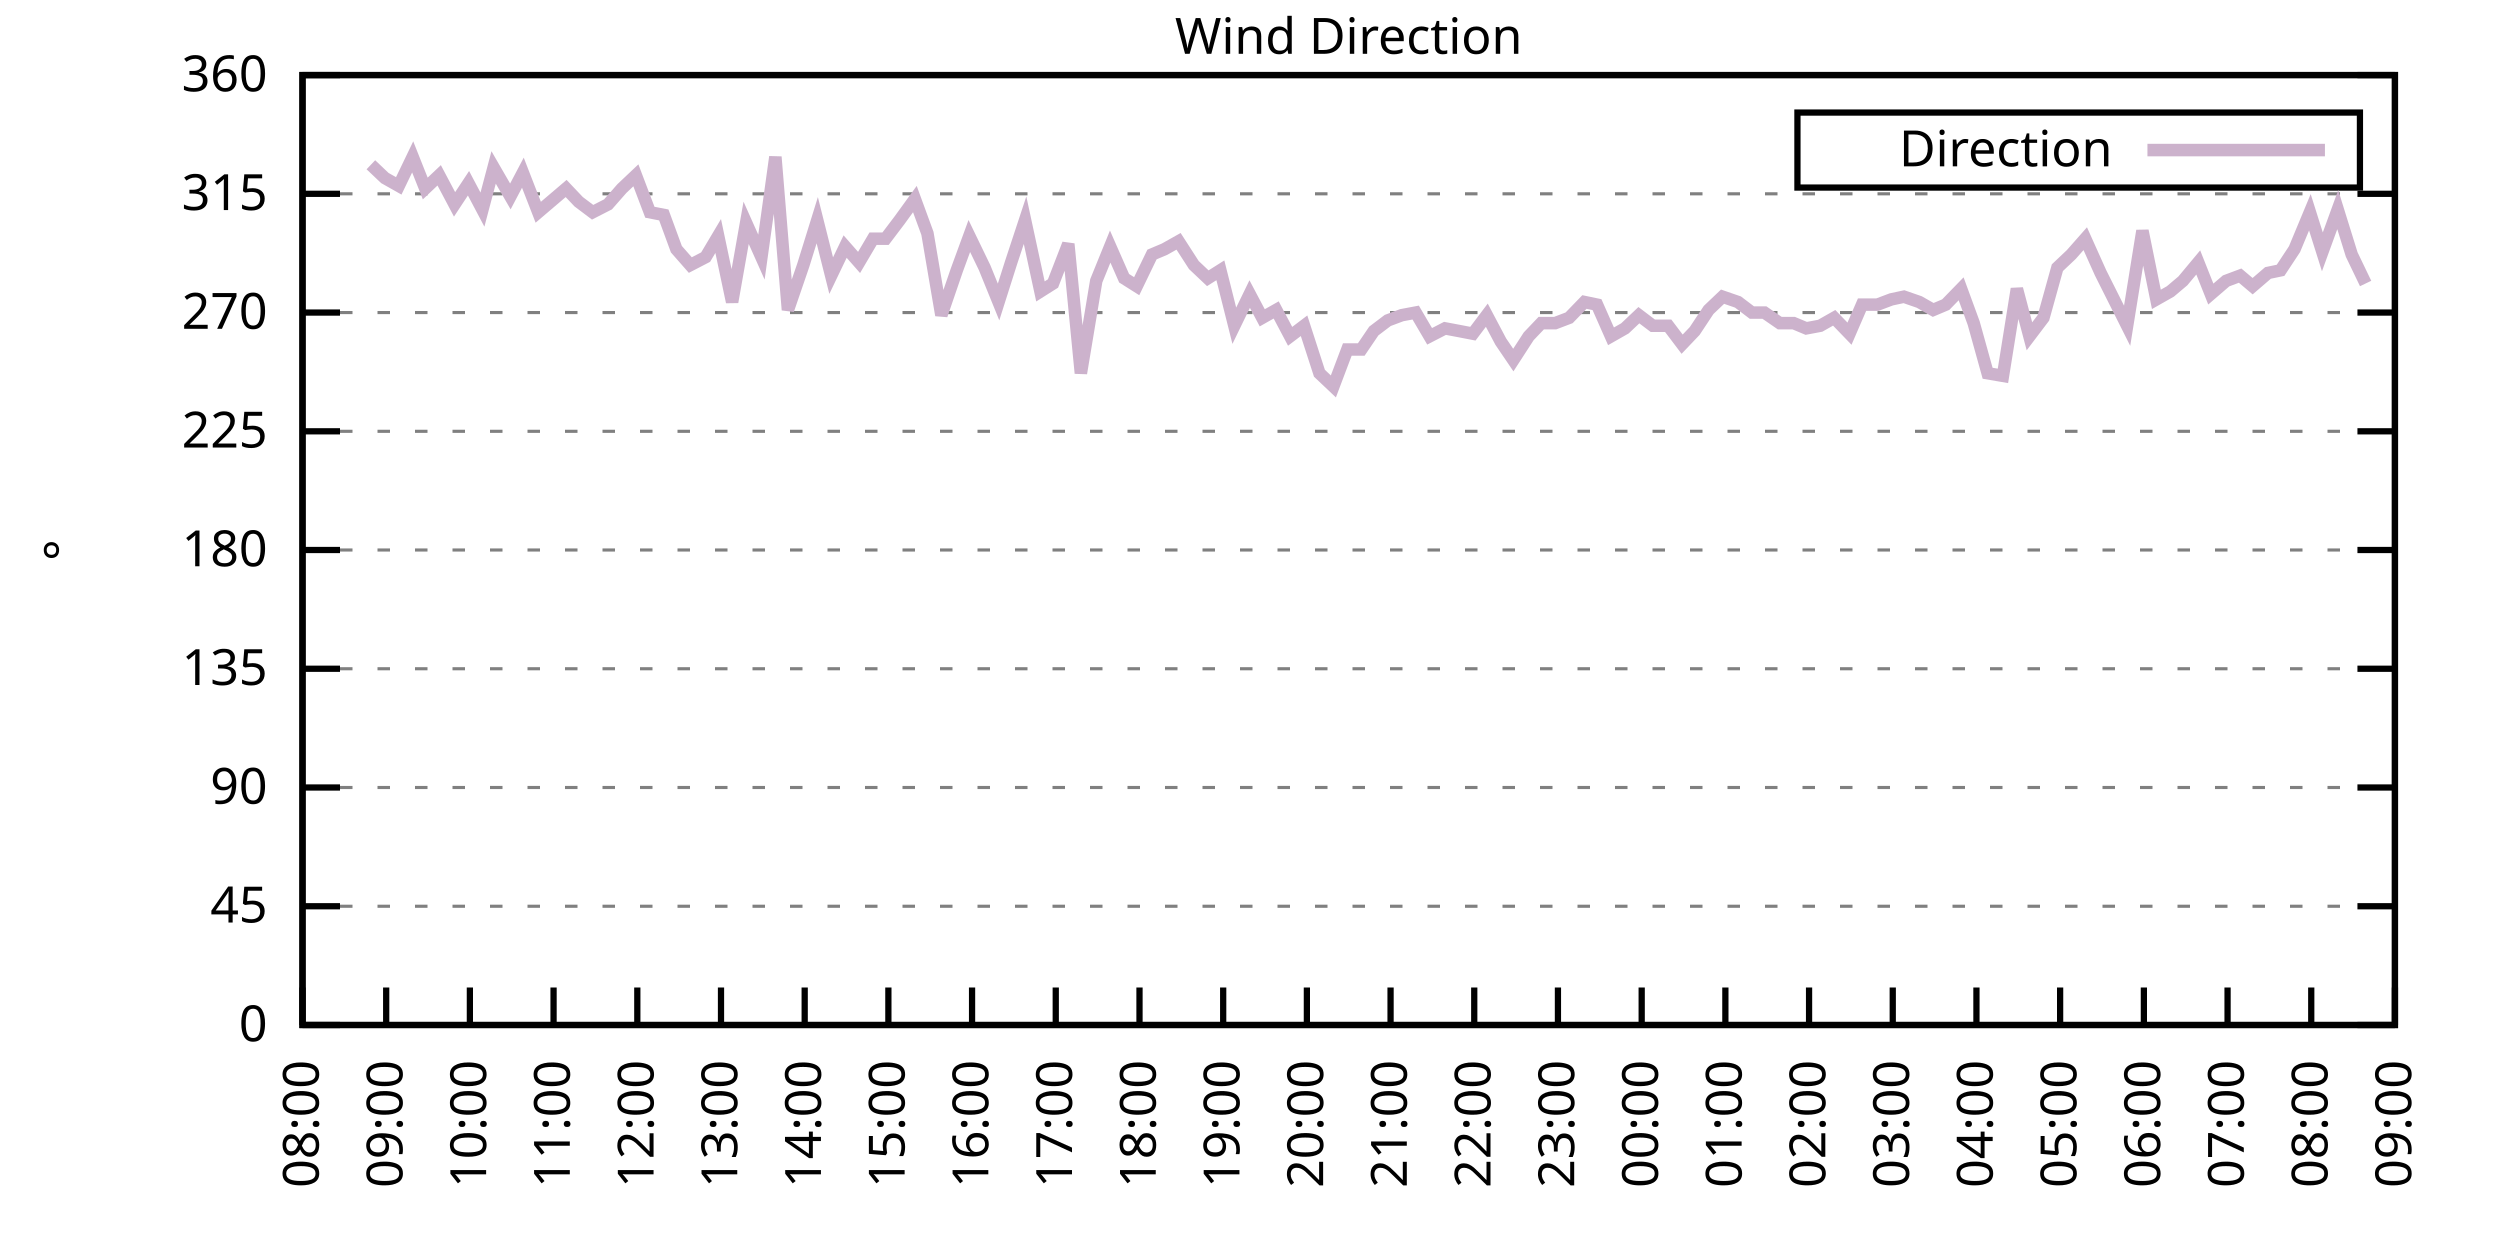
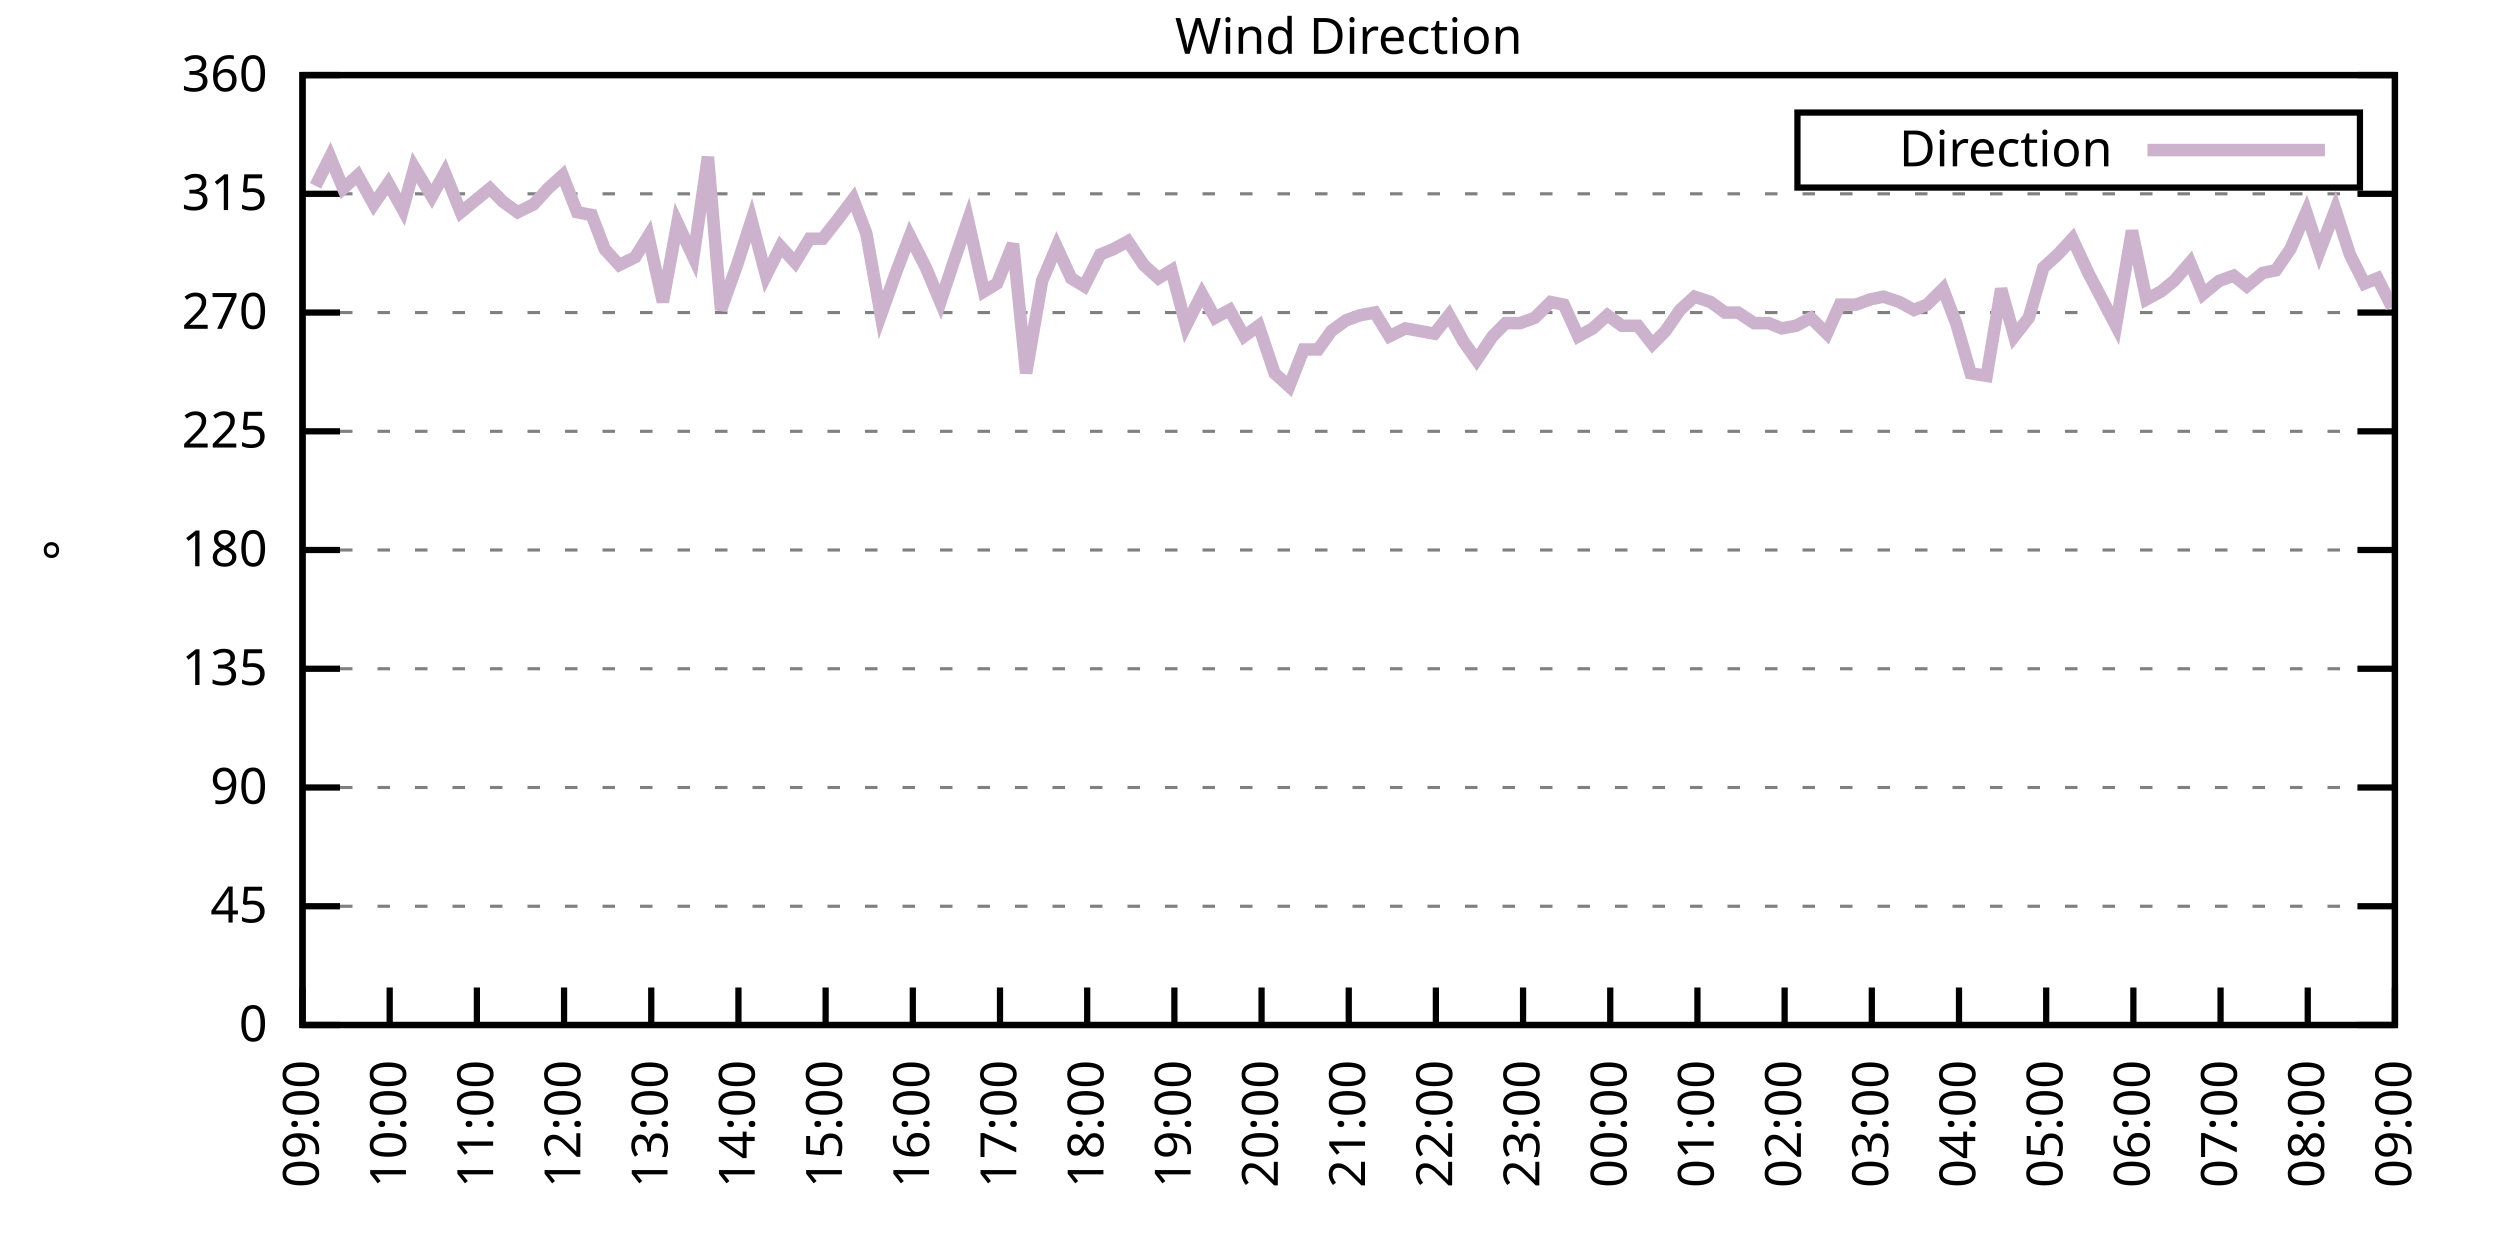
<svg xmlns="http://www.w3.org/2000/svg" xmlns:xlink="http://www.w3.org/1999/xlink" width="400" height="200" viewBox="0 0 400 200">
  <g id="gnuplot_canvas">
    <rect x="0" y="0" width="400" height="200" fill="none" />
    <defs>
      <circle id="gpDot" r="0.5" stroke-width="0.5" stroke="currentColor" />
      <path id="gpPt0" stroke-width="0.333" stroke="currentColor" d="M-1,0 h2 M0,-1 v2" />
      <path id="gpPt1" stroke-width="0.333" stroke="currentColor" d="M-1,-1 L1,1 M1,-1 L-1,1" />
      <path id="gpPt2" stroke-width="0.333" stroke="currentColor" d="M-1,0 L1,0 M0,-1 L0,1 M-1,-1 L1,1 M-1,1 L1,-1" />
      <rect id="gpPt3" stroke-width="0.333" stroke="currentColor" x="-1" y="-1" width="2" height="2" />
      <rect id="gpPt4" stroke-width="0.333" stroke="currentColor" fill="currentColor" x="-1" y="-1" width="2" height="2" />
      <circle id="gpPt5" stroke-width="0.333" stroke="currentColor" cx="0" cy="0" r="1" />
      <use xlink:href="#gpPt5" id="gpPt6" fill="currentColor" stroke="none" />
      <path id="gpPt7" stroke-width="0.333" stroke="currentColor" d="M0,-1.33 L-1.33,0.67 L1.33,0.67 z" />
      <use xlink:href="#gpPt7" id="gpPt8" fill="currentColor" stroke="none" />
      <use xlink:href="#gpPt7" id="gpPt9" stroke="currentColor" transform="rotate(180)" />
      <use xlink:href="#gpPt9" id="gpPt10" fill="currentColor" stroke="none" />
      <use xlink:href="#gpPt3" id="gpPt11" stroke="currentColor" transform="rotate(45)" />
      <use xlink:href="#gpPt11" id="gpPt12" fill="currentColor" stroke="none" />
      <path id="gpPt13" stroke-width="0.333" stroke="currentColor" d="M0,1.330 L1.265,0.411 L0.782,-1.067 L-0.782,-1.076 L-1.265,0.411 z" />
      <use xlink:href="#gpPt13" id="gpPt14" fill="currentColor" stroke="none" />
      <filter id="textbox" filterUnits="objectBoundingBox" x="0" y="0" height="1" width="1">
        <feFlood flood-color="white" flood-opacity="1" result="bgnd" />
        <feComposite in="SourceGraphic" in2="bgnd" operator="atop" />
      </filter>
      <filter id="greybox" filterUnits="objectBoundingBox" x="0" y="0" height="1" width="1">
        <feFlood flood-color="lightgrey" flood-opacity="1" result="grey" />
        <feComposite in="SourceGraphic" in2="grey" operator="atop" />
      </filter>
    </defs>
    <g fill="none" color="white" stroke="currentColor" stroke-width="1.00" stroke-linecap="butt" stroke-linejoin="miter">
</g>
    <g fill="none" color="black" stroke="currentColor" stroke-width="1.00" stroke-linecap="butt" stroke-linejoin="miter">
      <g stroke="none" shape-rendering="crispEdges">
        <polygon fill="rgb(255, 255, 255)" points="48.40,164.00 383.18,164.00 383.18,12.02 48.40,12.02 " />
      </g>
    </g>
    <g fill="none" color="black" stroke="currentColor" stroke-width="1.00" stroke-linecap="butt" stroke-linejoin="miter">
</g>
    <g fill="none" color="black" stroke="black" stroke-width="0.50" stroke-linecap="butt" stroke-linejoin="miter">
</g>
    <g fill="none" color="gray" stroke="currentColor" stroke-width="0.50" stroke-linecap="butt" stroke-linejoin="miter">
      <path stroke="gray" stroke-dasharray="2,4" class="gridline" d="M48.40,164.00 L383.19,164.00  " />
    </g>
    <g fill="none" color="gray" stroke="gray" stroke-width="1.00" stroke-linecap="butt" stroke-linejoin="miter">
</g>
    <g fill="none" color="black" stroke="currentColor" stroke-width="1.00" stroke-linecap="butt" stroke-linejoin="miter">
      <path stroke="black" d="M48.40,164.00 L54.40,164.00 M383.19,164.00 L377.19,164.00  " />
      <g transform="translate(42.80,166.60)" stroke="none" fill="black" font-family="Sans" font-size="8.00" text-anchor="end">
        <text>
          <tspan font-family="Sans"> 0</tspan>
        </text>
      </g>
    </g>
    <g fill="none" color="black" stroke="currentColor" stroke-width="1.00" stroke-linecap="butt" stroke-linejoin="miter">
</g>
    <g fill="none" color="black" stroke="black" stroke-width="0.50" stroke-linecap="butt" stroke-linejoin="miter">
</g>
    <g fill="none" color="gray" stroke="currentColor" stroke-width="0.50" stroke-linecap="butt" stroke-linejoin="miter">
      <path stroke="gray" stroke-dasharray="2,4" class="gridline" d="M48.40,145.00 L383.19,145.00  " />
    </g>
    <g fill="none" color="gray" stroke="gray" stroke-width="1.00" stroke-linecap="butt" stroke-linejoin="miter">
</g>
    <g fill="none" color="black" stroke="currentColor" stroke-width="1.00" stroke-linecap="butt" stroke-linejoin="miter">
      <path stroke="black" d="M48.40,145.00 L54.40,145.00 M383.19,145.00 L377.19,145.00  " />
      <g transform="translate(42.80,147.60)" stroke="none" fill="black" font-family="Sans" font-size="8.00" text-anchor="end">
        <text>
          <tspan font-family="Sans"> 45</tspan>
        </text>
      </g>
    </g>
    <g fill="none" color="black" stroke="currentColor" stroke-width="1.00" stroke-linecap="butt" stroke-linejoin="miter">
</g>
    <g fill="none" color="black" stroke="black" stroke-width="0.50" stroke-linecap="butt" stroke-linejoin="miter">
</g>
    <g fill="none" color="gray" stroke="currentColor" stroke-width="0.50" stroke-linecap="butt" stroke-linejoin="miter">
      <path stroke="gray" stroke-dasharray="2,4" class="gridline" d="M48.40,126.00 L383.19,126.00  " />
    </g>
    <g fill="none" color="gray" stroke="gray" stroke-width="1.00" stroke-linecap="butt" stroke-linejoin="miter">
</g>
    <g fill="none" color="black" stroke="currentColor" stroke-width="1.00" stroke-linecap="butt" stroke-linejoin="miter">
      <path stroke="black" d="M48.40,126.00 L54.40,126.00 M383.19,126.00 L377.19,126.00  " />
      <g transform="translate(42.80,128.60)" stroke="none" fill="black" font-family="Sans" font-size="8.00" text-anchor="end">
        <text>
          <tspan font-family="Sans"> 90</tspan>
        </text>
      </g>
    </g>
    <g fill="none" color="black" stroke="currentColor" stroke-width="1.00" stroke-linecap="butt" stroke-linejoin="miter">
</g>
    <g fill="none" color="black" stroke="black" stroke-width="0.50" stroke-linecap="butt" stroke-linejoin="miter">
</g>
    <g fill="none" color="gray" stroke="currentColor" stroke-width="0.50" stroke-linecap="butt" stroke-linejoin="miter">
      <path stroke="gray" stroke-dasharray="2,4" class="gridline" d="M48.40,107.00 L383.19,107.00  " />
    </g>
    <g fill="none" color="gray" stroke="gray" stroke-width="1.00" stroke-linecap="butt" stroke-linejoin="miter">
</g>
    <g fill="none" color="black" stroke="currentColor" stroke-width="1.00" stroke-linecap="butt" stroke-linejoin="miter">
      <path stroke="black" d="M48.40,107.00 L54.40,107.00 M383.19,107.00 L377.19,107.00  " />
      <g transform="translate(42.80,109.60)" stroke="none" fill="black" font-family="Sans" font-size="8.00" text-anchor="end">
        <text>
          <tspan font-family="Sans"> 135</tspan>
        </text>
      </g>
    </g>
    <g fill="none" color="black" stroke="currentColor" stroke-width="1.00" stroke-linecap="butt" stroke-linejoin="miter">
</g>
    <g fill="none" color="black" stroke="black" stroke-width="0.50" stroke-linecap="butt" stroke-linejoin="miter">
</g>
    <g fill="none" color="gray" stroke="currentColor" stroke-width="0.50" stroke-linecap="butt" stroke-linejoin="miter">
      <path stroke="gray" stroke-dasharray="2,4" class="gridline" d="M48.40,88.00 L383.19,88.00  " />
    </g>
    <g fill="none" color="gray" stroke="gray" stroke-width="1.00" stroke-linecap="butt" stroke-linejoin="miter">
</g>
    <g fill="none" color="black" stroke="currentColor" stroke-width="1.00" stroke-linecap="butt" stroke-linejoin="miter">
      <path stroke="black" d="M48.40,88.00 L54.40,88.00 M383.19,88.00 L377.19,88.00  " />
      <g transform="translate(42.80,90.60)" stroke="none" fill="black" font-family="Sans" font-size="8.00" text-anchor="end">
        <text>
          <tspan font-family="Sans"> 180</tspan>
        </text>
      </g>
    </g>
    <g fill="none" color="black" stroke="currentColor" stroke-width="1.00" stroke-linecap="butt" stroke-linejoin="miter">
</g>
    <g fill="none" color="black" stroke="black" stroke-width="0.50" stroke-linecap="butt" stroke-linejoin="miter">
</g>
    <g fill="none" color="gray" stroke="currentColor" stroke-width="0.50" stroke-linecap="butt" stroke-linejoin="miter">
      <path stroke="gray" stroke-dasharray="2,4" class="gridline" d="M48.40,69.01 L383.19,69.01  " />
    </g>
    <g fill="none" color="gray" stroke="gray" stroke-width="1.00" stroke-linecap="butt" stroke-linejoin="miter">
</g>
    <g fill="none" color="black" stroke="currentColor" stroke-width="1.00" stroke-linecap="butt" stroke-linejoin="miter">
      <path stroke="black" d="M48.40,69.01 L54.40,69.01 M383.19,69.01 L377.19,69.01  " />
      <g transform="translate(42.80,71.61)" stroke="none" fill="black" font-family="Sans" font-size="8.00" text-anchor="end">
        <text>
          <tspan font-family="Sans"> 225</tspan>
        </text>
      </g>
    </g>
    <g fill="none" color="black" stroke="currentColor" stroke-width="1.00" stroke-linecap="butt" stroke-linejoin="miter">
</g>
    <g fill="none" color="black" stroke="black" stroke-width="0.50" stroke-linecap="butt" stroke-linejoin="miter">
</g>
    <g fill="none" color="gray" stroke="currentColor" stroke-width="0.50" stroke-linecap="butt" stroke-linejoin="miter">
      <path stroke="gray" stroke-dasharray="2,4" class="gridline" d="M48.40,50.01 L383.19,50.01  " />
    </g>
    <g fill="none" color="gray" stroke="gray" stroke-width="1.00" stroke-linecap="butt" stroke-linejoin="miter">
</g>
    <g fill="none" color="black" stroke="currentColor" stroke-width="1.00" stroke-linecap="butt" stroke-linejoin="miter">
      <path stroke="black" d="M48.40,50.01 L54.40,50.01 M383.19,50.01 L377.19,50.01  " />
      <g transform="translate(42.80,52.61)" stroke="none" fill="black" font-family="Sans" font-size="8.00" text-anchor="end">
        <text>
          <tspan font-family="Sans"> 270</tspan>
        </text>
      </g>
    </g>
    <g fill="none" color="black" stroke="currentColor" stroke-width="1.00" stroke-linecap="butt" stroke-linejoin="miter">
</g>
    <g fill="none" color="black" stroke="black" stroke-width="0.50" stroke-linecap="butt" stroke-linejoin="miter">
</g>
    <g fill="none" color="gray" stroke="currentColor" stroke-width="0.50" stroke-linecap="butt" stroke-linejoin="miter">
      <path stroke="gray" stroke-dasharray="2,4" class="gridline" d="M48.40,31.01 L383.19,31.01  " />
    </g>
    <g fill="none" color="gray" stroke="gray" stroke-width="1.00" stroke-linecap="butt" stroke-linejoin="miter">
</g>
    <g fill="none" color="black" stroke="currentColor" stroke-width="1.00" stroke-linecap="butt" stroke-linejoin="miter">
      <path stroke="black" d="M48.40,31.01 L54.40,31.01 M383.19,31.01 L377.19,31.01  " />
      <g transform="translate(42.80,33.61)" stroke="none" fill="black" font-family="Sans" font-size="8.00" text-anchor="end">
        <text>
          <tspan font-family="Sans"> 315</tspan>
        </text>
      </g>
    </g>
    <g fill="none" color="black" stroke="currentColor" stroke-width="1.00" stroke-linecap="butt" stroke-linejoin="miter">
</g>
    <g fill="none" color="black" stroke="black" stroke-width="0.50" stroke-linecap="butt" stroke-linejoin="miter">
</g>
    <g fill="none" color="gray" stroke="currentColor" stroke-width="0.50" stroke-linecap="butt" stroke-linejoin="miter">
      <path stroke="gray" stroke-dasharray="2,4" class="gridline" d="M48.40,12.01 L383.19,12.01  " />
    </g>
    <g fill="none" color="gray" stroke="gray" stroke-width="1.00" stroke-linecap="butt" stroke-linejoin="miter">
</g>
    <g fill="none" color="black" stroke="currentColor" stroke-width="1.00" stroke-linecap="butt" stroke-linejoin="miter">
      <path stroke="black" d="M48.40,12.01 L54.40,12.01 M383.19,12.01 L377.19,12.01  " />
      <g transform="translate(42.80,14.61)" stroke="none" fill="black" font-family="Sans" font-size="8.00" text-anchor="end">
        <text>
          <tspan font-family="Sans"> 360</tspan>
        </text>
      </g>
    </g>
    <g fill="none" color="black" stroke="currentColor" stroke-width="1.00" stroke-linecap="butt" stroke-linejoin="miter">
      <path stroke="black" d="M48.40,164.00 L48.40,158.00  " />
      <g transform="translate(51.00,169.60) rotate(270.00)" stroke="none" fill="black" font-family="Sans" font-size="8.00" text-anchor="end">
        <text>
-           <tspan font-family="Sans">08:00</tspan>
-         </text>
-       </g>
-     </g>
-     <g fill="none" color="black" stroke="currentColor" stroke-width="1.00" stroke-linecap="butt" stroke-linejoin="miter">
-       <path stroke="black" d="M61.79,164.00 L61.79,158.00  " />
-       <g transform="translate(64.39,169.60) rotate(270.00)" stroke="none" fill="black" font-family="Sans" font-size="8.00" text-anchor="end">
-         <text>
          <tspan font-family="Sans">09:00</tspan>
        </text>
      </g>
    </g>
    <g fill="none" color="black" stroke="currentColor" stroke-width="1.00" stroke-linecap="butt" stroke-linejoin="miter">
-       <path stroke="black" d="M75.18,164.00 L75.18,158.00  " />
-       <g transform="translate(77.78,169.60) rotate(270.00)" stroke="none" fill="black" font-family="Sans" font-size="8.00" text-anchor="end">
+       <path stroke="black" d="M62.35,164.00 L62.35,158.00  " />
+       <g transform="translate(64.95,169.60) rotate(270.00)" stroke="none" fill="black" font-family="Sans" font-size="8.00" text-anchor="end">
        <text>
          <tspan font-family="Sans">10:00</tspan>
        </text>
      </g>
    </g>
    <g fill="none" color="black" stroke="currentColor" stroke-width="1.00" stroke-linecap="butt" stroke-linejoin="miter">
-       <path stroke="black" d="M88.57,164.00 L88.57,158.00  " />
-       <g transform="translate(91.17,169.60) rotate(270.00)" stroke="none" fill="black" font-family="Sans" font-size="8.00" text-anchor="end">
+       <path stroke="black" d="M76.30,164.00 L76.30,158.00  " />
+       <g transform="translate(78.90,169.60) rotate(270.00)" stroke="none" fill="black" font-family="Sans" font-size="8.00" text-anchor="end">
        <text>
          <tspan font-family="Sans">11:00</tspan>
        </text>
      </g>
    </g>
    <g fill="none" color="black" stroke="currentColor" stroke-width="1.00" stroke-linecap="butt" stroke-linejoin="miter">
-       <path stroke="black" d="M101.97,164.00 L101.97,158.00  " />
-       <g transform="translate(104.57,169.60) rotate(270.00)" stroke="none" fill="black" font-family="Sans" font-size="8.00" text-anchor="end">
+       <path stroke="black" d="M90.25,164.00 L90.25,158.00  " />
+       <g transform="translate(92.85,169.60) rotate(270.00)" stroke="none" fill="black" font-family="Sans" font-size="8.00" text-anchor="end">
        <text>
          <tspan font-family="Sans">12:00</tspan>
        </text>
      </g>
    </g>
    <g fill="none" color="black" stroke="currentColor" stroke-width="1.00" stroke-linecap="butt" stroke-linejoin="miter">
-       <path stroke="black" d="M115.36,164.00 L115.36,158.00  " />
-       <g transform="translate(117.96,169.60) rotate(270.00)" stroke="none" fill="black" font-family="Sans" font-size="8.00" text-anchor="end">
+       <path stroke="black" d="M104.20,164.00 L104.20,158.00  " />
+       <g transform="translate(106.80,169.60) rotate(270.00)" stroke="none" fill="black" font-family="Sans" font-size="8.00" text-anchor="end">
        <text>
          <tspan font-family="Sans">13:00</tspan>
        </text>
      </g>
    </g>
    <g fill="none" color="black" stroke="currentColor" stroke-width="1.00" stroke-linecap="butt" stroke-linejoin="miter">
-       <path stroke="black" d="M128.75,164.00 L128.75,158.00  " />
-       <g transform="translate(131.35,169.60) rotate(270.00)" stroke="none" fill="black" font-family="Sans" font-size="8.00" text-anchor="end">
+       <path stroke="black" d="M118.15,164.00 L118.15,158.00  " />
+       <g transform="translate(120.75,169.60) rotate(270.00)" stroke="none" fill="black" font-family="Sans" font-size="8.00" text-anchor="end">
        <text>
          <tspan font-family="Sans">14:00</tspan>
        </text>
      </g>
    </g>
    <g fill="none" color="black" stroke="currentColor" stroke-width="1.00" stroke-linecap="butt" stroke-linejoin="miter">
-       <path stroke="black" d="M142.14,164.00 L142.14,158.00  " />
-       <g transform="translate(144.74,169.60) rotate(270.00)" stroke="none" fill="black" font-family="Sans" font-size="8.00" text-anchor="end">
+       <path stroke="black" d="M132.10,164.00 L132.10,158.00  " />
+       <g transform="translate(134.70,169.60) rotate(270.00)" stroke="none" fill="black" font-family="Sans" font-size="8.00" text-anchor="end">
        <text>
          <tspan font-family="Sans">15:00</tspan>
        </text>
      </g>
    </g>
    <g fill="none" color="black" stroke="currentColor" stroke-width="1.00" stroke-linecap="butt" stroke-linejoin="miter">
-       <path stroke="black" d="M155.53,164.00 L155.53,158.00  " />
-       <g transform="translate(158.13,169.60) rotate(270.00)" stroke="none" fill="black" font-family="Sans" font-size="8.00" text-anchor="end">
+       <path stroke="black" d="M146.05,164.00 L146.05,158.00  " />
+       <g transform="translate(148.65,169.60) rotate(270.00)" stroke="none" fill="black" font-family="Sans" font-size="8.00" text-anchor="end">
        <text>
          <tspan font-family="Sans">16:00</tspan>
        </text>
      </g>
    </g>
    <g fill="none" color="black" stroke="currentColor" stroke-width="1.00" stroke-linecap="butt" stroke-linejoin="miter">
-       <path stroke="black" d="M168.92,164.00 L168.92,158.00  " />
-       <g transform="translate(171.52,169.60) rotate(270.00)" stroke="none" fill="black" font-family="Sans" font-size="8.00" text-anchor="end">
+       <path stroke="black" d="M160.00,164.00 L160.00,158.00  " />
+       <g transform="translate(162.60,169.60) rotate(270.00)" stroke="none" fill="black" font-family="Sans" font-size="8.00" text-anchor="end">
        <text>
          <tspan font-family="Sans">17:00</tspan>
        </text>
      </g>
    </g>
    <g fill="none" color="black" stroke="currentColor" stroke-width="1.00" stroke-linecap="butt" stroke-linejoin="miter">
-       <path stroke="black" d="M182.32,164.00 L182.32,158.00  " />
-       <g transform="translate(184.92,169.60) rotate(270.00)" stroke="none" fill="black" font-family="Sans" font-size="8.00" text-anchor="end">
+       <path stroke="black" d="M173.95,164.00 L173.95,158.00  " />
+       <g transform="translate(176.55,169.60) rotate(270.00)" stroke="none" fill="black" font-family="Sans" font-size="8.00" text-anchor="end">
        <text>
          <tspan font-family="Sans">18:00</tspan>
        </text>
      </g>
    </g>
    <g fill="none" color="black" stroke="currentColor" stroke-width="1.00" stroke-linecap="butt" stroke-linejoin="miter">
-       <path stroke="black" d="M195.71,164.00 L195.71,158.00  " />
-       <g transform="translate(198.31,169.60) rotate(270.00)" stroke="none" fill="black" font-family="Sans" font-size="8.00" text-anchor="end">
+       <path stroke="black" d="M187.90,164.00 L187.90,158.00  " />
+       <g transform="translate(190.50,169.60) rotate(270.00)" stroke="none" fill="black" font-family="Sans" font-size="8.00" text-anchor="end">
        <text>
          <tspan font-family="Sans">19:00</tspan>
        </text>
      </g>
    </g>
    <g fill="none" color="black" stroke="currentColor" stroke-width="1.00" stroke-linecap="butt" stroke-linejoin="miter">
-       <path stroke="black" d="M209.10,164.00 L209.10,158.00  " />
-       <g transform="translate(211.70,169.60) rotate(270.00)" stroke="none" fill="black" font-family="Sans" font-size="8.00" text-anchor="end">
+       <path stroke="black" d="M201.85,164.00 L201.85,158.00  " />
+       <g transform="translate(204.45,169.60) rotate(270.00)" stroke="none" fill="black" font-family="Sans" font-size="8.00" text-anchor="end">
        <text>
          <tspan font-family="Sans">20:00</tspan>
        </text>
      </g>
    </g>
    <g fill="none" color="black" stroke="currentColor" stroke-width="1.00" stroke-linecap="butt" stroke-linejoin="miter">
-       <path stroke="black" d="M222.49,164.00 L222.49,158.00  " />
-       <g transform="translate(225.09,169.60) rotate(270.00)" stroke="none" fill="black" font-family="Sans" font-size="8.00" text-anchor="end">
+       <path stroke="black" d="M215.80,164.00 L215.80,158.00  " />
+       <g transform="translate(218.40,169.60) rotate(270.00)" stroke="none" fill="black" font-family="Sans" font-size="8.00" text-anchor="end">
        <text>
          <tspan font-family="Sans">21:00</tspan>
        </text>
      </g>
    </g>
    <g fill="none" color="black" stroke="currentColor" stroke-width="1.00" stroke-linecap="butt" stroke-linejoin="miter">
-       <path stroke="black" d="M235.88,164.00 L235.88,158.00  " />
-       <g transform="translate(238.48,169.60) rotate(270.00)" stroke="none" fill="black" font-family="Sans" font-size="8.00" text-anchor="end">
+       <path stroke="black" d="M229.74,164.00 L229.74,158.00  " />
+       <g transform="translate(232.34,169.60) rotate(270.00)" stroke="none" fill="black" font-family="Sans" font-size="8.00" text-anchor="end">
        <text>
          <tspan font-family="Sans">22:00</tspan>
        </text>
      </g>
    </g>
    <g fill="none" color="black" stroke="currentColor" stroke-width="1.00" stroke-linecap="butt" stroke-linejoin="miter">
-       <path stroke="black" d="M249.27,164.00 L249.27,158.00  " />
-       <g transform="translate(251.87,169.60) rotate(270.00)" stroke="none" fill="black" font-family="Sans" font-size="8.00" text-anchor="end">
+       <path stroke="black" d="M243.69,164.00 L243.69,158.00  " />
+       <g transform="translate(246.29,169.60) rotate(270.00)" stroke="none" fill="black" font-family="Sans" font-size="8.00" text-anchor="end">
        <text>
          <tspan font-family="Sans">23:00</tspan>
        </text>
      </g>
    </g>
    <g fill="none" color="black" stroke="currentColor" stroke-width="1.00" stroke-linecap="butt" stroke-linejoin="miter">
-       <path stroke="black" d="M262.67,164.00 L262.67,158.00  " />
-       <g transform="translate(265.27,169.60) rotate(270.00)" stroke="none" fill="black" font-family="Sans" font-size="8.00" text-anchor="end">
+       <path stroke="black" d="M257.64,164.00 L257.64,158.00  " />
+       <g transform="translate(260.24,169.60) rotate(270.00)" stroke="none" fill="black" font-family="Sans" font-size="8.00" text-anchor="end">
        <text>
          <tspan font-family="Sans">00:00</tspan>
        </text>
      </g>
    </g>
    <g fill="none" color="black" stroke="currentColor" stroke-width="1.00" stroke-linecap="butt" stroke-linejoin="miter">
-       <path stroke="black" d="M276.06,164.00 L276.06,158.00  " />
-       <g transform="translate(278.66,169.60) rotate(270.00)" stroke="none" fill="black" font-family="Sans" font-size="8.00" text-anchor="end">
+       <path stroke="black" d="M271.59,164.00 L271.59,158.00  " />
+       <g transform="translate(274.19,169.60) rotate(270.00)" stroke="none" fill="black" font-family="Sans" font-size="8.00" text-anchor="end">
        <text>
          <tspan font-family="Sans">01:00</tspan>
        </text>
      </g>
    </g>
    <g fill="none" color="black" stroke="currentColor" stroke-width="1.00" stroke-linecap="butt" stroke-linejoin="miter">
-       <path stroke="black" d="M289.45,164.00 L289.45,158.00  " />
-       <g transform="translate(292.05,169.60) rotate(270.00)" stroke="none" fill="black" font-family="Sans" font-size="8.00" text-anchor="end">
+       <path stroke="black" d="M285.54,164.00 L285.54,158.00  " />
+       <g transform="translate(288.14,169.60) rotate(270.00)" stroke="none" fill="black" font-family="Sans" font-size="8.00" text-anchor="end">
        <text>
          <tspan font-family="Sans">02:00</tspan>
        </text>
      </g>
    </g>
    <g fill="none" color="black" stroke="currentColor" stroke-width="1.00" stroke-linecap="butt" stroke-linejoin="miter">
-       <path stroke="black" d="M302.84,164.00 L302.84,158.00  " />
-       <g transform="translate(305.44,169.60) rotate(270.00)" stroke="none" fill="black" font-family="Sans" font-size="8.00" text-anchor="end">
+       <path stroke="black" d="M299.49,164.00 L299.49,158.00  " />
+       <g transform="translate(302.09,169.60) rotate(270.00)" stroke="none" fill="black" font-family="Sans" font-size="8.00" text-anchor="end">
        <text>
          <tspan font-family="Sans">03:00</tspan>
        </text>
      </g>
    </g>
    <g fill="none" color="black" stroke="currentColor" stroke-width="1.00" stroke-linecap="butt" stroke-linejoin="miter">
-       <path stroke="black" d="M316.23,164.00 L316.23,158.00  " />
-       <g transform="translate(318.83,169.60) rotate(270.00)" stroke="none" fill="black" font-family="Sans" font-size="8.00" text-anchor="end">
+       <path stroke="black" d="M313.44,164.00 L313.44,158.00  " />
+       <g transform="translate(316.04,169.60) rotate(270.00)" stroke="none" fill="black" font-family="Sans" font-size="8.00" text-anchor="end">
        <text>
          <tspan font-family="Sans">04:00</tspan>
        </text>
      </g>
    </g>
    <g fill="none" color="black" stroke="currentColor" stroke-width="1.00" stroke-linecap="butt" stroke-linejoin="miter">
-       <path stroke="black" d="M329.62,164.00 L329.62,158.00  " />
-       <g transform="translate(332.22,169.60) rotate(270.00)" stroke="none" fill="black" font-family="Sans" font-size="8.00" text-anchor="end">
+       <path stroke="black" d="M327.39,164.00 L327.39,158.00  " />
+       <g transform="translate(329.99,169.60) rotate(270.00)" stroke="none" fill="black" font-family="Sans" font-size="8.00" text-anchor="end">
        <text>
          <tspan font-family="Sans">05:00</tspan>
        </text>
      </g>
    </g>
    <g fill="none" color="black" stroke="currentColor" stroke-width="1.00" stroke-linecap="butt" stroke-linejoin="miter">
-       <path stroke="black" d="M343.02,164.00 L343.02,158.00  " />
-       <g transform="translate(345.62,169.60) rotate(270.00)" stroke="none" fill="black" font-family="Sans" font-size="8.00" text-anchor="end">
+       <path stroke="black" d="M341.34,164.00 L341.34,158.00  " />
+       <g transform="translate(343.94,169.60) rotate(270.00)" stroke="none" fill="black" font-family="Sans" font-size="8.00" text-anchor="end">
        <text>
          <tspan font-family="Sans">06:00</tspan>
        </text>
      </g>
    </g>
    <g fill="none" color="black" stroke="currentColor" stroke-width="1.00" stroke-linecap="butt" stroke-linejoin="miter">
-       <path stroke="black" d="M356.41,164.00 L356.41,158.00  " />
-       <g transform="translate(359.01,169.60) rotate(270.00)" stroke="none" fill="black" font-family="Sans" font-size="8.00" text-anchor="end">
+       <path stroke="black" d="M355.29,164.00 L355.29,158.00  " />
+       <g transform="translate(357.89,169.60) rotate(270.00)" stroke="none" fill="black" font-family="Sans" font-size="8.00" text-anchor="end">
        <text>
          <tspan font-family="Sans">07:00</tspan>
        </text>
      </g>
    </g>
    <g fill="none" color="black" stroke="currentColor" stroke-width="1.00" stroke-linecap="butt" stroke-linejoin="miter">
-       <path stroke="black" d="M369.80,164.00 L369.80,158.00  " />
-       <g transform="translate(372.40,169.60) rotate(270.00)" stroke="none" fill="black" font-family="Sans" font-size="8.00" text-anchor="end">
+       <path stroke="black" d="M369.24,164.00 L369.24,158.00  " />
+       <g transform="translate(371.84,169.60) rotate(270.00)" stroke="none" fill="black" font-family="Sans" font-size="8.00" text-anchor="end">
        <text>
          <tspan font-family="Sans">08:00</tspan>
        </text>
      </g>
    </g>
    <g fill="none" color="black" stroke="currentColor" stroke-width="1.00" stroke-linecap="butt" stroke-linejoin="miter">
      <path stroke="black" d="M383.19,164.00 L383.19,158.00  " />
      <g transform="translate(385.79,169.60) rotate(270.00)" stroke="none" fill="black" font-family="Sans" font-size="8.00" text-anchor="end">
        <text>
          <tspan font-family="Sans">09:00</tspan>
        </text>
      </g>
    </g>
    <g fill="none" color="black" stroke="currentColor" stroke-width="1.00" stroke-linecap="butt" stroke-linejoin="miter">
</g>
    <g fill="none" color="black" stroke="currentColor" stroke-width="1.00" stroke-linecap="butt" stroke-linejoin="miter">
      <path stroke="black" d="M48.40,12.01 L48.40,164.00 L383.19,164.00 L383.19,12.01 L48.40,12.01 Z  " />
    </g>
    <g fill="none" color="black" stroke="currentColor" stroke-width="1.00" stroke-linecap="butt" stroke-linejoin="miter">
</g>
    <g fill="none" color="black" stroke="currentColor" stroke-width="1.00" stroke-linecap="butt" stroke-linejoin="miter">
      <path stroke="black" d="M287.59,30.01 L287.59,18.01 L377.59,18.01 L377.59,30.01 L287.59,30.01 Z  " />
    </g>
    <g id="Wind_direction_plot_1">
      <g fill="none" color="white" stroke="black" stroke-width="2.00" stroke-linecap="butt" stroke-linejoin="miter">
</g>
      <g fill="none" color="black" stroke="currentColor" stroke-width="2.00" stroke-linecap="butt" stroke-linejoin="miter">
        <g transform="translate(337.99,26.61)" stroke="none" fill="black" font-family="Sans" font-size="8.00" text-anchor="end">
          <text>
            <tspan font-family="Sans">Direction</tspan>
          </text>
        </g>
      </g>
      <g fill="none" color="black" stroke="currentColor" stroke-width="2.00" stroke-linecap="butt" stroke-linejoin="miter">
-         <path stroke="rgb(204, 178, 204)" d="M343.59,24.01 L371.99,24.01 M59.34,26.36 L61.57,28.48 L63.80,29.74 L66.03,25.10 L68.04,30.16 L70.27,28.05   L72.73,32.70 L74.96,29.32 L77.19,33.54 L78.98,26.79 L81.66,31.43 L83.66,27.63 L86.12,33.96 L90.58,30.16   L92.59,32.28 L94.82,33.96 L97.28,32.70 L99.51,30.16 L101.74,28.05 L103.98,33.96 L106.21,34.39 L108.22,39.87   L110.45,42.41 L112.90,41.14 L114.91,37.76 L117.14,48.32 L119.38,35.65 L121.83,41.14 L124.06,25.10 L126.07,49.59   L128.53,42.41 L130.76,35.23 L132.99,44.10 L135.22,39.45 L137.45,41.99 L139.69,38.19 L141.69,38.19 L143.93,35.23   L146.38,31.85 L148.39,37.34 L150.62,50.43 L153.08,43.25 L155.09,37.76 L157.54,42.83 L159.77,48.32 L161.78,41.99   L164.01,35.23 L166.47,46.63 L168.48,45.36 L170.93,39.03 L172.94,59.72 L175.40,44.94 L177.63,39.45 L179.86,44.52   L181.87,45.79 L184.32,40.72 L186.33,39.87 L188.57,38.61 L191.02,42.41 L193.25,44.52 L195.26,43.25 L197.49,52.12   L199.95,47.05 L201.96,50.85 L204.19,49.59 L206.42,53.81 L208.65,52.12 L211.11,59.72 L213.34,61.83 L215.57,55.92   L217.80,55.92 L219.81,52.96 L222.04,51.27 L224.28,50.43 L226.51,50.01 L228.74,53.81 L231.20,52.54 L233.43,52.96   L235.66,53.39 L237.89,50.43 L240.12,54.65 L242.13,57.61 L244.59,53.81 L246.60,51.70 L248.83,51.70 L251.06,50.85   L253.51,48.32 L255.52,48.74 L257.76,53.81 L259.99,52.54 L262.22,50.43 L264.45,52.12 L266.91,52.12 L269.14,55.07   L271.15,52.96 L273.38,49.59 L275.61,47.47 L278.07,48.32 L280.30,50.01 L282.31,50.01 L284.76,51.70 L286.99,51.70   L289.00,52.54 L291.23,52.12 L293.47,50.85 L295.92,53.39 L297.93,48.74 L300.39,48.74 L302.62,47.90 L304.63,47.47   L307.08,48.32 L309.31,49.59 L311.32,48.74 L313.78,46.21 L315.79,51.70 L318.02,59.72 L320.47,60.14 L322.70,46.21   L324.71,53.81 L326.95,50.85 L329.18,42.83 L331.41,40.72 L333.64,38.19 L336.10,43.67 L340.34,52.12 L342.79,36.92   L345.02,47.90 L347.26,46.63 L349.26,44.94 L351.72,41.99 L353.73,47.05 L356.18,44.94 L358.42,44.10 L360.42,45.79   L362.88,43.67 L364.89,43.25 L367.12,39.87 L369.58,33.96 L371.58,40.30 L374.04,33.54 L376.27,40.72 L378.50,45.36    " />
+         <path stroke="rgb(204, 178, 204)" d="M343.59,24.01 L371.99,24.01 M50.49,29.74 L52.82,25.10 L54.91,30.16 L57.23,28.05 L59.79,32.70 L62.12,29.32   L64.44,33.54 L66.30,26.79 L69.09,31.43 L71.18,27.63 L73.74,33.96 L78.39,30.16 L80.48,32.28 L82.81,33.96   L85.37,32.70 L87.69,30.16 L90.02,28.05 L92.34,33.96 L94.67,34.39 L96.76,39.87 L99.08,42.41 L101.64,41.14   L103.73,37.76 L106.06,48.32 L108.38,35.65 L110.94,41.14 L113.27,25.10 L115.36,49.59 L117.92,42.41 L120.24,35.23   L122.57,44.10 L124.89,39.45 L127.22,41.99 L129.54,38.19 L131.63,38.19 L133.96,35.23 L136.51,31.85 L138.61,37.34   L140.93,50.43 L143.49,43.25 L145.58,37.76 L148.14,42.83 L150.46,48.32 L152.56,41.99 L154.88,35.23 L157.44,46.63   L159.53,45.36 L162.09,39.03 L164.18,59.72 L166.74,44.94 L169.06,39.45 L171.39,44.52 L173.48,45.79 L176.04,40.72   L178.13,39.87 L180.46,38.61 L183.01,42.41 L185.34,44.52 L187.43,43.25 L189.76,52.12 L192.31,47.05 L194.41,50.85   L196.73,49.59 L199.06,53.81 L201.38,52.12 L203.94,59.72 L206.26,61.83 L208.59,55.92 L210.91,55.92 L213.01,52.96   L215.33,51.27 L217.65,50.43 L219.98,50.01 L222.30,53.81 L224.86,52.54 L227.19,52.96 L229.51,53.39 L231.84,50.43   L234.16,54.65 L236.25,57.61 L238.81,53.81 L240.90,51.70 L243.23,51.70 L245.55,50.85 L248.11,48.32 L250.20,48.74   L252.53,53.81 L254.85,52.54 L257.18,50.43 L259.50,52.12 L262.06,52.12 L264.39,55.07 L266.48,52.96 L268.80,49.59   L271.13,47.47 L273.69,48.32 L276.01,50.01 L278.10,50.01 L280.66,51.70 L282.99,51.70 L285.08,52.54 L287.40,52.12   L289.73,50.85 L292.29,53.39 L294.38,48.74 L296.94,48.74 L299.26,47.90 L301.35,47.47 L303.91,48.32 L306.23,49.59   L308.33,48.74 L310.88,46.21 L312.98,51.70 L315.30,59.72 L317.86,60.14 L320.18,46.21 L322.28,53.81 L324.60,50.85   L326.93,42.83 L329.25,40.72 L331.58,38.19 L334.13,43.67 L338.55,52.12 L341.11,36.92 L343.43,47.90 L345.76,46.63   L347.85,44.94 L350.41,41.99 L352.50,47.05 L355.06,44.94 L357.38,44.10 L359.48,45.79 L362.03,43.67 L364.13,43.25   L366.45,39.87 L369.01,33.96 L371.10,40.30 L373.66,33.54 L375.98,40.72 L378.31,45.36 L380.40,44.52 L382.73,49.16    " />
      </g>
    </g>
    <g fill="none" color="black" stroke="currentColor" stroke-width="2.00" stroke-linecap="butt" stroke-linejoin="miter">
</g>
    <g fill="none" color="black" stroke="black" stroke-width="1.00" stroke-linecap="butt" stroke-linejoin="miter">
</g>
    <g fill="none" color="black" stroke="currentColor" stroke-width="1.00" stroke-linecap="butt" stroke-linejoin="miter">
      <path stroke="black" d="M48.40,12.01 L48.40,164.00 L383.19,164.00 L383.19,12.01 L48.40,12.01 Z  " />
      <g transform="translate(12.80,88.01) rotate(270.00)" stroke="none" fill="black" font-family="Sans" font-size="8.00" text-anchor="middle">
        <text>
          <tspan font-family="Sans">°</tspan>
        </text>
      </g>
    </g>
    <g fill="none" color="black" stroke="currentColor" stroke-width="1.00" stroke-linecap="butt" stroke-linejoin="miter">
</g>
    <g fill="none" color="black" stroke="currentColor" stroke-width="1.00" stroke-linecap="butt" stroke-linejoin="miter">
      <g transform="translate(215.79,8.61)" stroke="none" fill="black" font-family="Sans" font-size="8.00" text-anchor="middle">
        <text>
          <tspan font-family="Sans">Wind Direction</tspan>
        </text>
      </g>
    </g>
    <g fill="none" color="black" stroke="currentColor" stroke-width="1.00" stroke-linecap="butt" stroke-linejoin="miter">
</g>
  </g>
</svg>
